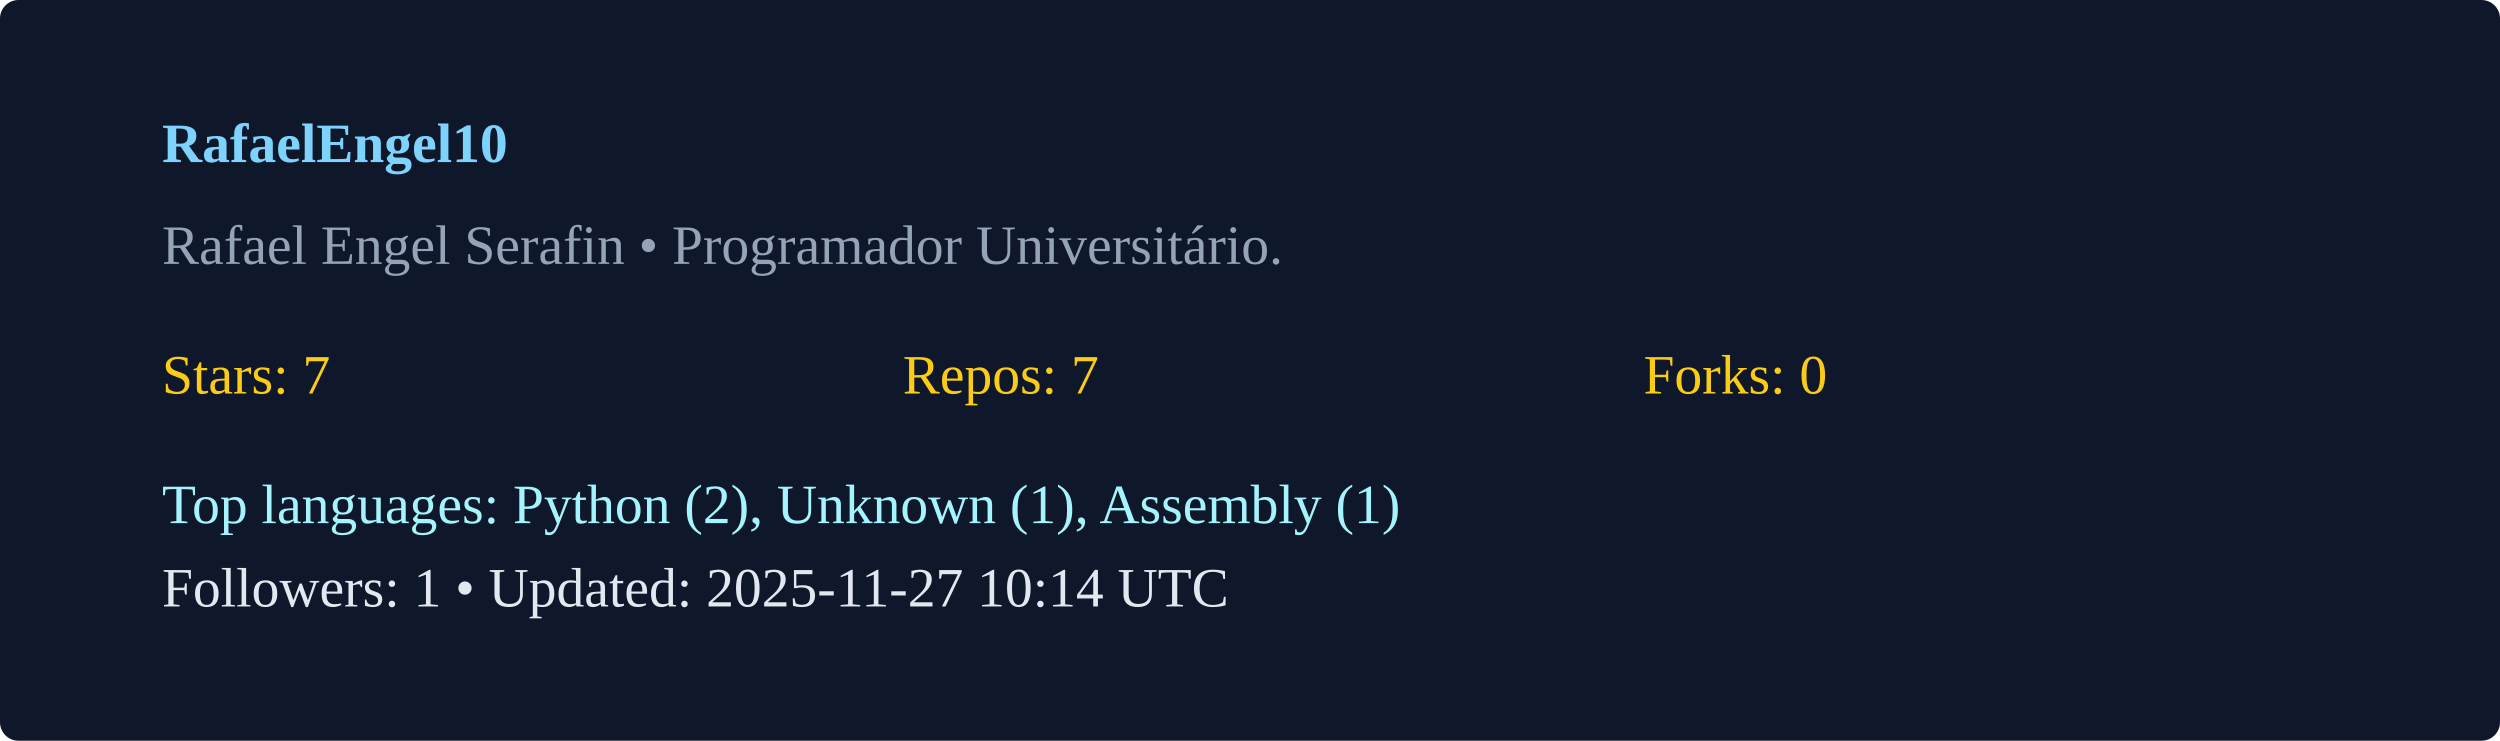
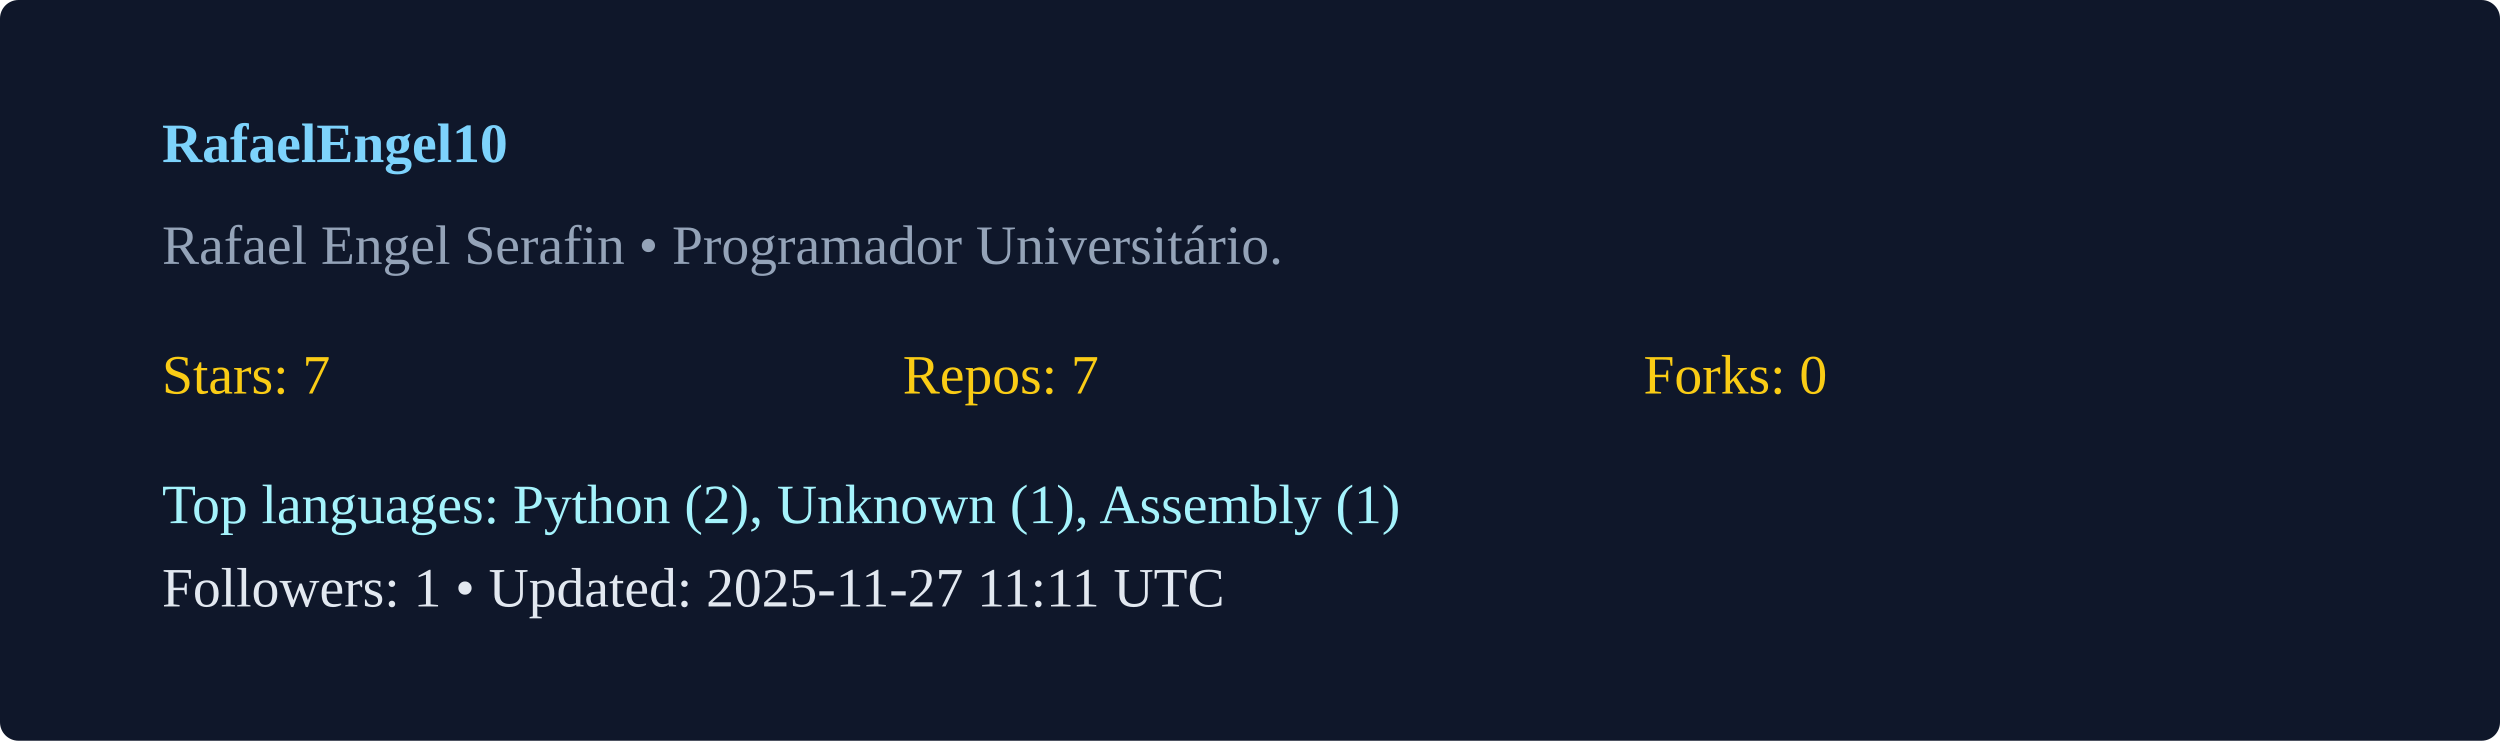
<svg xmlns="http://www.w3.org/2000/svg" width="540" height="160" viewBox="0 0 540 160">
  <rect width="100%" height="100%" rx="4" fill="#0f172a" />
  <g transform="translate(35,35)">
    <text x="0" y="0" fill="#7dd3fc" font-weight="600">RafaelEngel10</text>
    <text x="0" y="22" fill="#94a3b8">Rafael Engel Serafin  • Programador Universitário. </text>
    <g transform="translate(0,50)">
      <text x="0" y="0" fill="#facc15">Stars: 7</text>
      <text x="160" y="0" fill="#facc15">Repos: 7</text>
      <text x="320" y="0" fill="#facc15">Forks: 0</text>
      <text x="0" y="28" fill="#a5f3fc">Top languages: Python (2), Unknown (1), Assembly (1)</text>
-       <text x="0" y="46" fill="#e2e8f0">Followers: 1 • Updated: 2025-11-27 10:14 UTC</text>
+       <text x="0" y="46" fill="#e2e8f0">Followers: 1 • Updated: 2025-11-27 11:11 UTC</text>
    </g>
  </g>
</svg>
